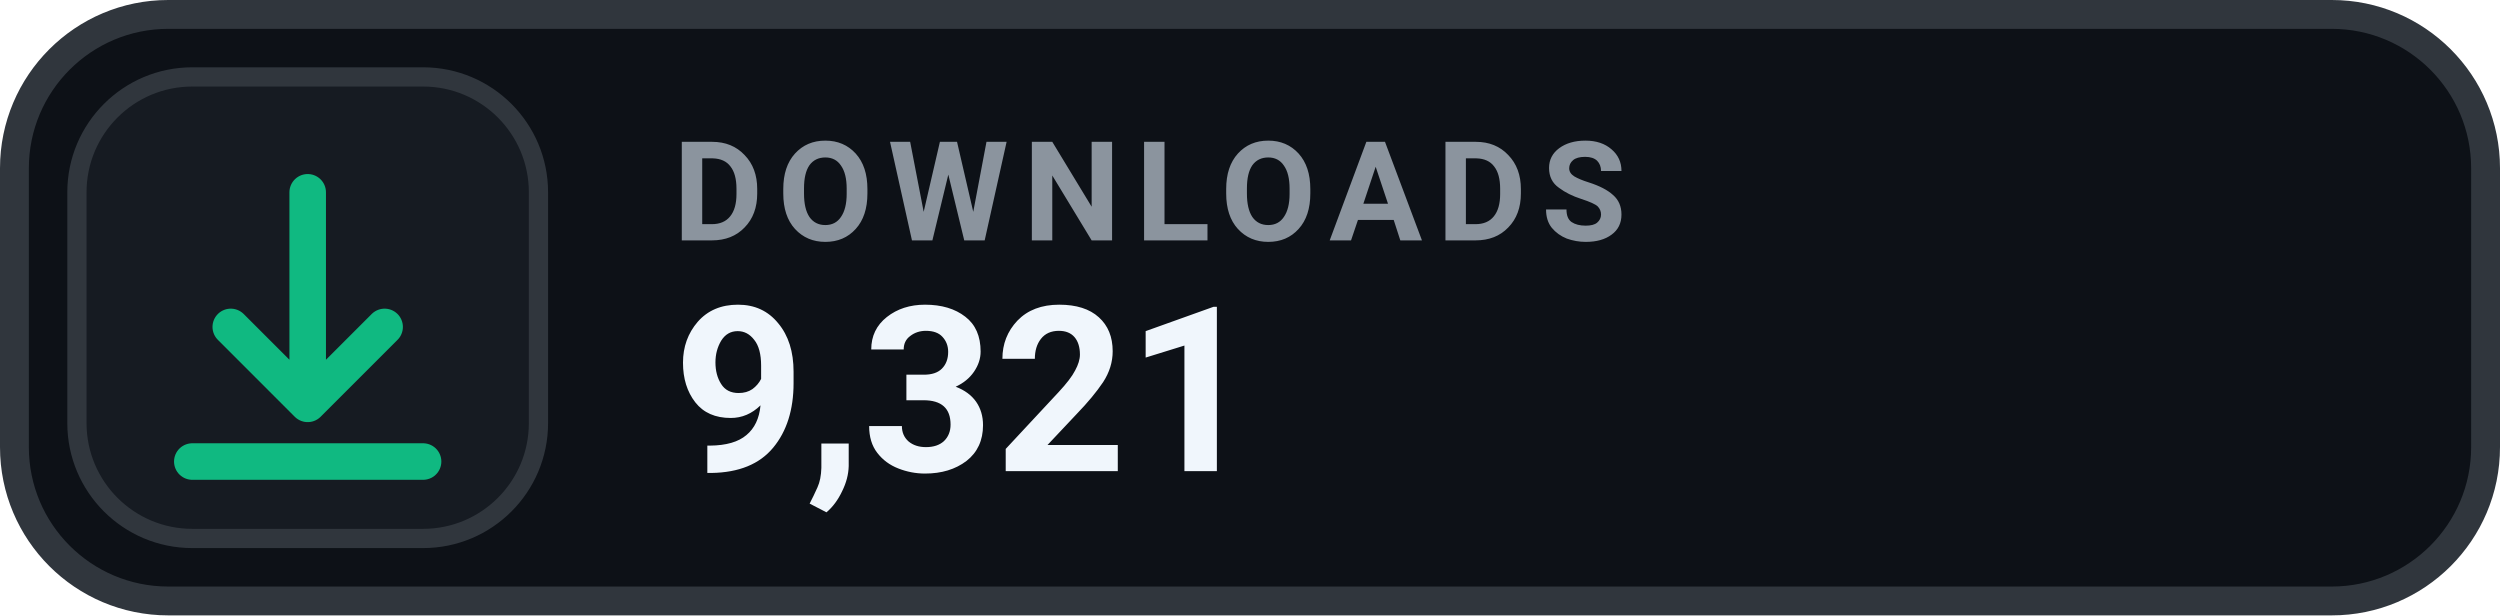
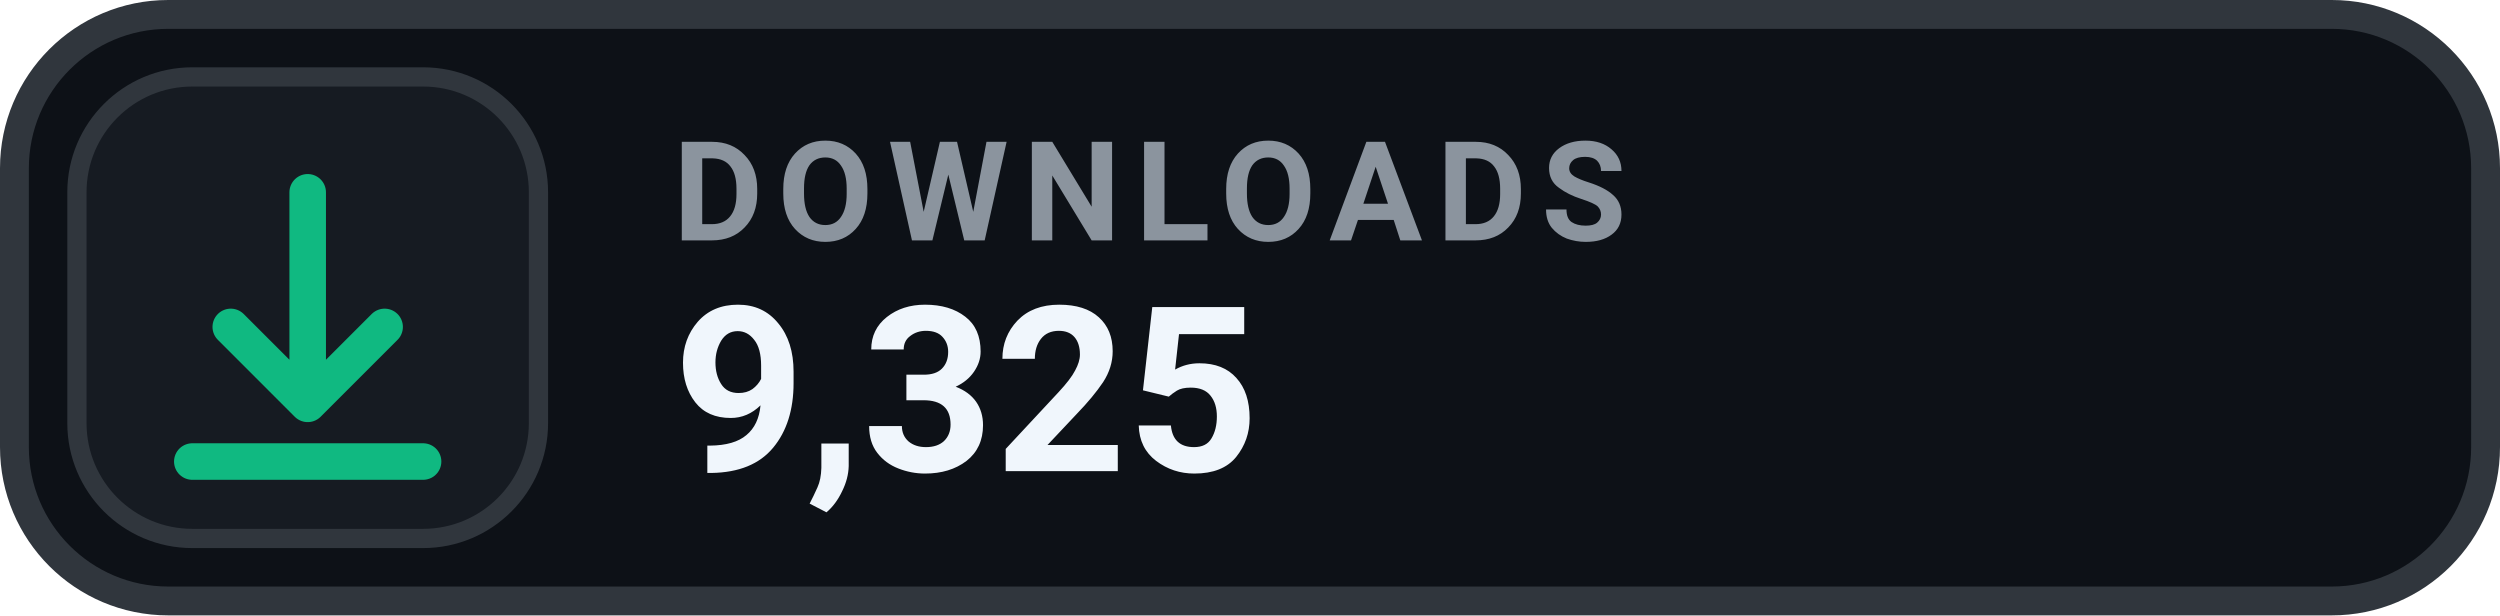
- <svg xmlns="http://www.w3.org/2000/svg" width="130" height="32" viewBox="0 0 130 32" role="img" aria-label="DOWNLOADS 9,321">
+ <svg xmlns="http://www.w3.org/2000/svg" width="130" height="32" viewBox="0 0 130 32" role="img" aria-label="DOWNLOADS 9,325">
  <rect x=".75" y=".75" width="128.5" height="30.5" rx="8" fill="#0D1117" stroke="#30363D" stroke-width="1.5" />
  <rect x="4" y="4" width="24" height="24" rx="6" fill="#161B22" stroke="#30363D" stroke-width="1" />
  <g transform="translate(16 16)" style="color:#10B981;">
    <path d="M0 -6 v11 m0 0 l4 -4 m-4 4 l-4 -4 M-6 8 h12" fill="none" stroke="currentColor" stroke-width="1.9" stroke-linecap="round" stroke-linejoin="round" />
  </g>
  <text x="35" y="12.5" fill="#8B949E" font-family="-apple-system,BlinkMacSystemFont,'Segoe UI',Roboto,Helvetica,Arial,sans-serif" font-size="7.2" font-weight="700" letter-spacing=".75">DOWNLOADS</text>
-   <text x="35" y="24.5" fill="#F0F6FC" font-family="-apple-system,BlinkMacSystemFont,'Segoe UI',Roboto,Helvetica,Arial,sans-serif" font-size="12" font-weight="700">9,321</text>
+   <text x="35" y="24.5" fill="#F0F6FC" font-family="-apple-system,BlinkMacSystemFont,'Segoe UI',Roboto,Helvetica,Arial,sans-serif" font-size="12" font-weight="700">9,325</text>
</svg>
